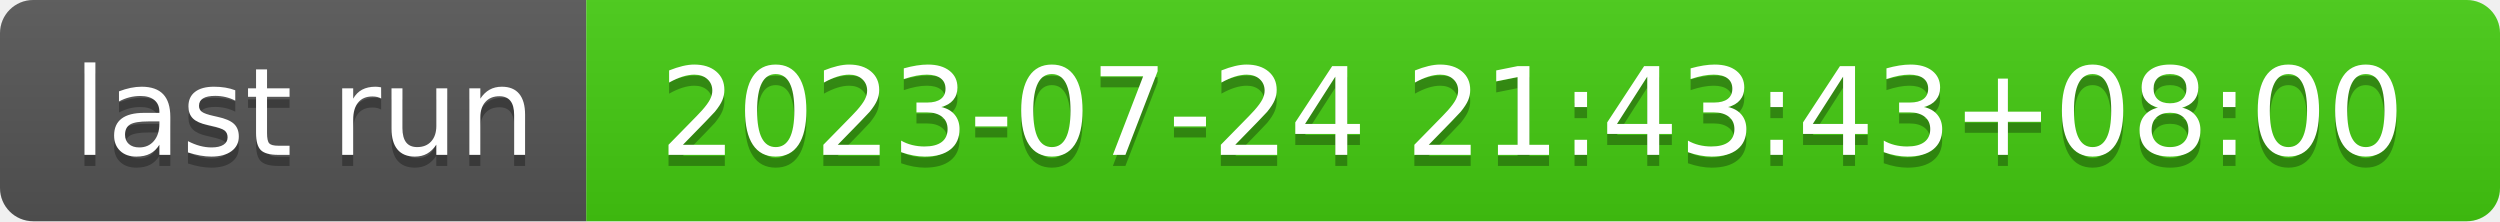
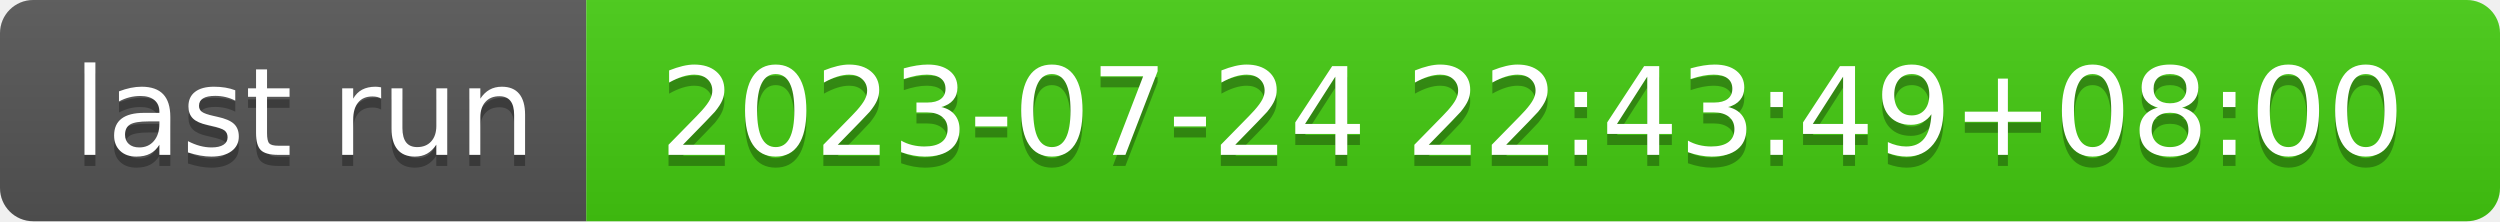
- <svg xmlns="http://www.w3.org/2000/svg" width="226" height="20" role="img" aria-label="last run: 2023-07-24 21:43:43+08:00">
+ <svg xmlns="http://www.w3.org/2000/svg" width="226" height="20" role="img" aria-label="last run: 2023-07-24 22:43:49+08:00">
  <linearGradient id="s" x2="0" y2="100%">
    <stop offset="0" stop-color="#bbb" stop-opacity=".1" />
    <stop offset="1" stop-opacity=".1" />
  </linearGradient>
  <clipPath id="r">
    <rect width="226" height="20" rx="3" fill="#fff" />
  </clipPath>
  <g clip-path="url(#r)">
    <rect width="53" height="20" fill="#555" />
    <rect x="53" width="173" height="20" fill="#4c1" />
    <rect width="226" height="20" fill="url(#s)" />
  </g>
  <g fill="#fff" text-anchor="middle" font-family="Verdana,Geneva,DejaVu Sans,sans-serif" text-rendering="geometricPrecision" font-size="110">
    <text aria-hidden="true" x="275" y="150" fill="#010101" fill-opacity=".3" transform="scale(.1)" textLength="430">last run</text>
    <text x="275" y="140" transform="scale(.1)" fill="#fff" textLength="430">last run</text>
-     <text aria-hidden="true" x="1385" y="150" fill="#010101" fill-opacity=".3" transform="scale(.1)" textLength="1630">2023-07-24 21:43:43+08:00</text>
-     <text x="1385" y="140" transform="scale(.1)" fill="#fff" textLength="1630">2023-07-24 21:43:43+08:00</text>
+     <text aria-hidden="true" x="1385" y="150" fill="#010101" fill-opacity=".3" transform="scale(.1)" textLength="1630">2023-07-24 22:43:49+08:00</text>
+     <text x="1385" y="140" transform="scale(.1)" fill="#fff" textLength="1630">2023-07-24 22:43:49+08:00</text>
  </g>
</svg>
